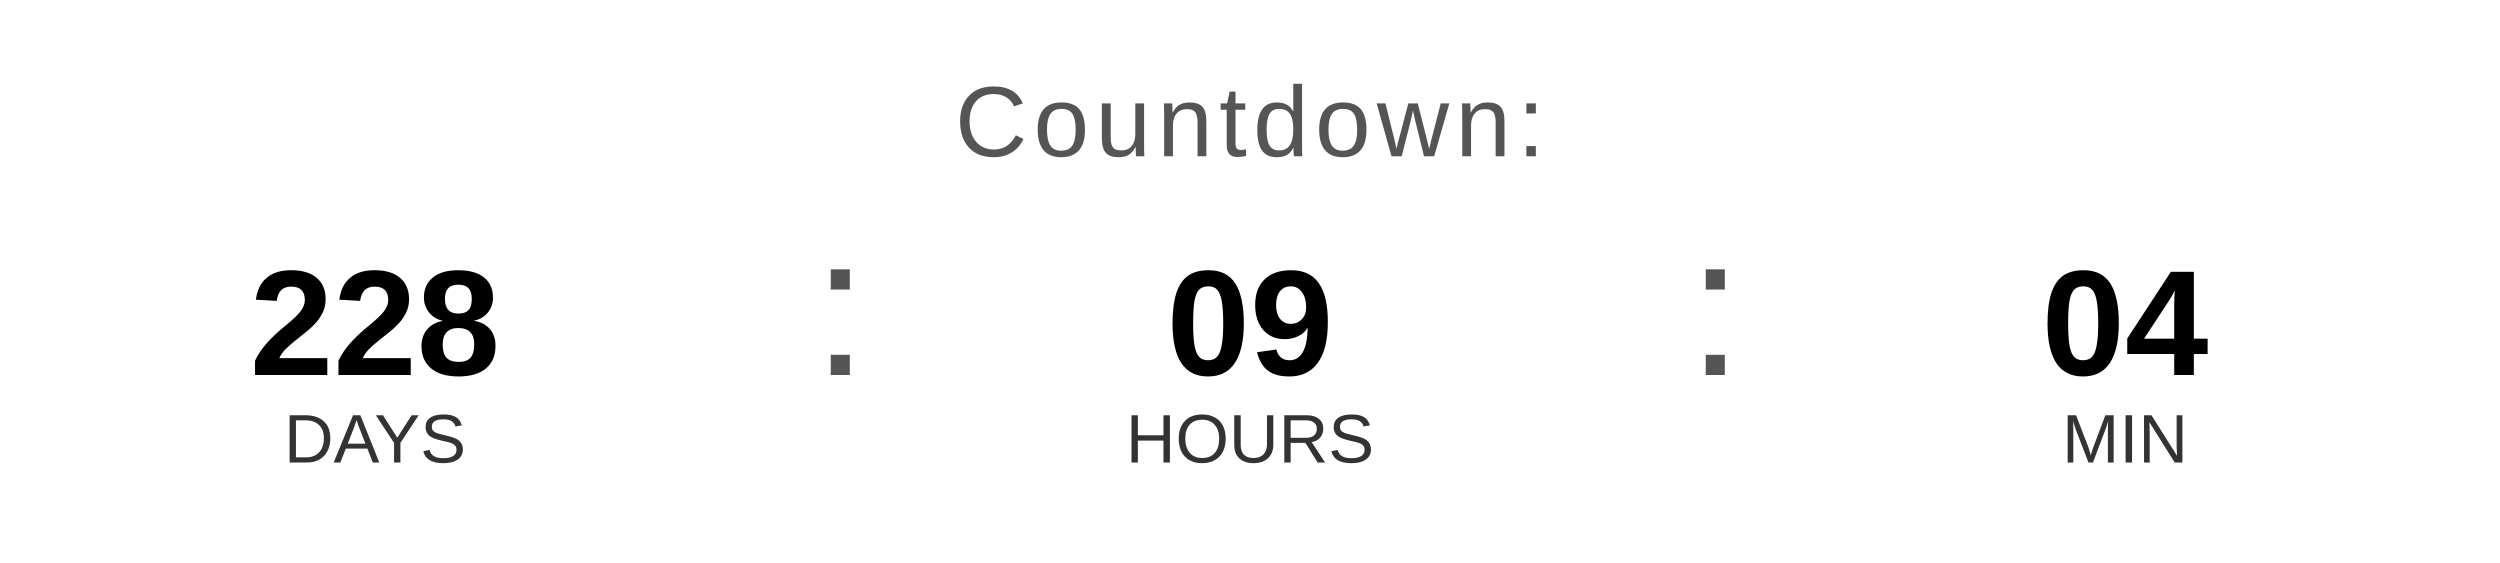
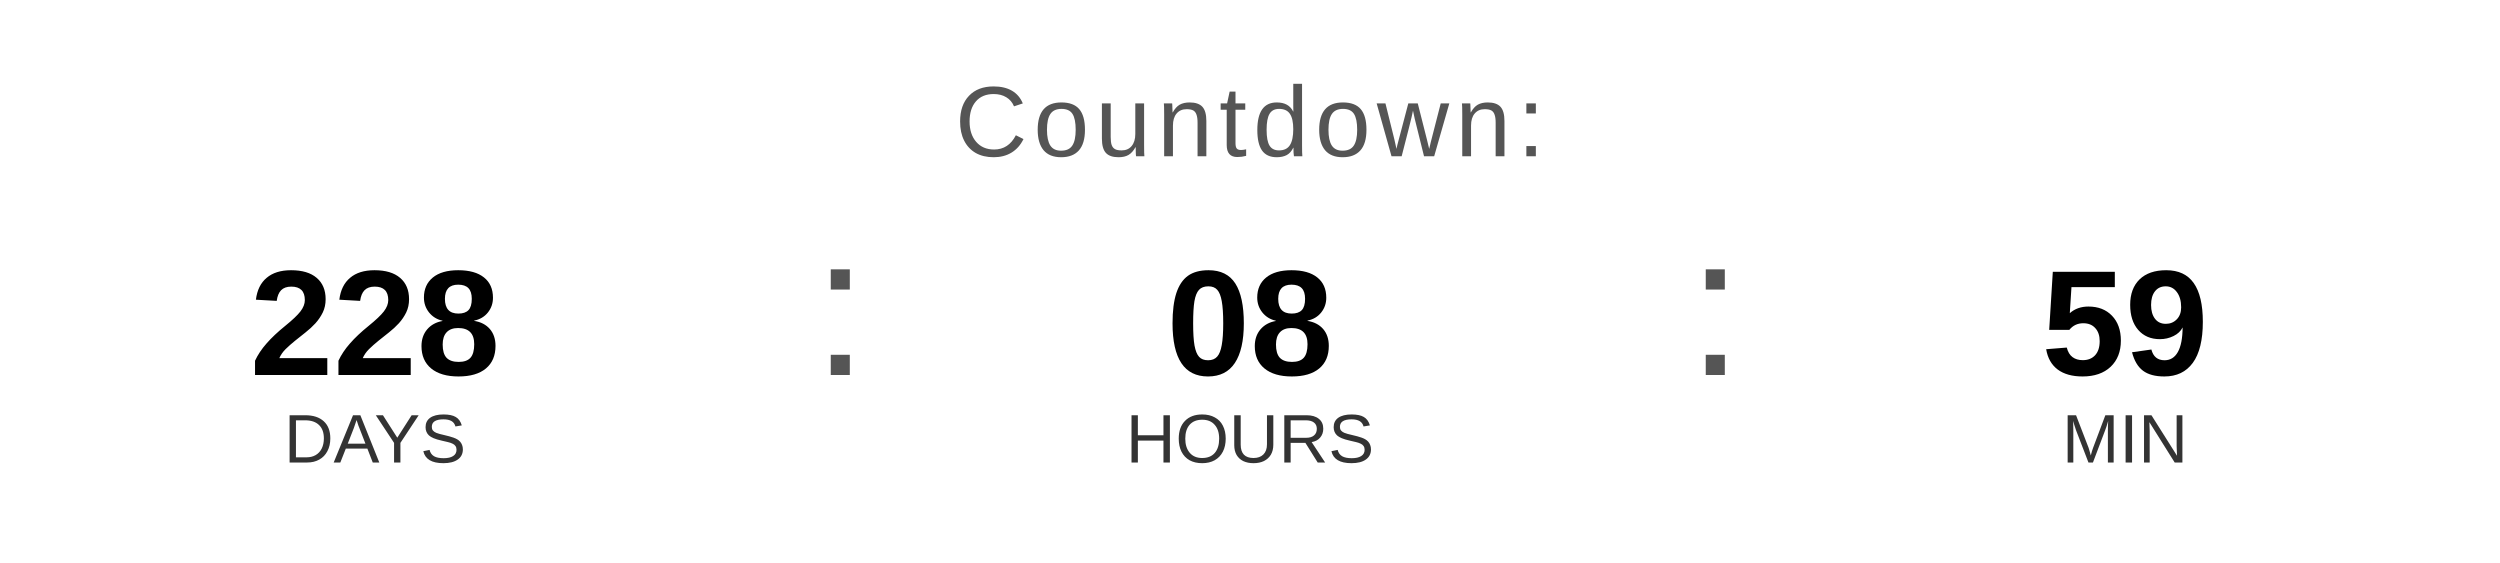
<svg xmlns="http://www.w3.org/2000/svg" width="400" height="90" viewBox="0 0 400 90">
  <text x="200" y="25" font-family="Arial, Helvetica, sans-serif" font-size="16" fill="#555555" text-anchor="middle" letter-spacing="1">
    Countdown:
  </text>
  <text x="60" y="60" font-family="Arial, Helvetica, sans-serif" font-size="24" font-weight="bold" fill="#000000" text-anchor="middle">228</text>
  <text x="60" y="74" font-family="Arial, Helvetica, sans-serif" font-size="11" fill="#333333" text-anchor="middle">DAYS</text>
  <text x="130" y="60" font-family="Arial, sans-serif" font-size="32" fill="#555555">:</text>
-   <text x="200" y="60" font-family="Arial, Helvetica, sans-serif" font-size="24" font-weight="bold" fill="#000000" text-anchor="middle">09</text>
+   <text x="200" y="60" font-family="Arial, Helvetica, sans-serif" font-size="24" font-weight="bold" fill="#000000" text-anchor="middle">08</text>
  <text x="200" y="74" font-family="Arial, Helvetica, sans-serif" font-size="11" fill="#333333" text-anchor="middle">HOURS</text>
  <text x="270" y="60" font-family="Arial, sans-serif" font-size="32" fill="#555555">:</text>
-   <text x="340" y="60" font-family="Arial, Helvetica, sans-serif" font-size="24" font-weight="bold" fill="#000000" text-anchor="middle">04</text>
+   <text x="340" y="60" font-family="Arial, Helvetica, sans-serif" font-size="24" font-weight="bold" fill="#000000" text-anchor="middle">59</text>
  <text x="340" y="74" font-family="Arial, Helvetica, sans-serif" font-size="11" fill="#333333" text-anchor="middle">MIN</text>
</svg>
